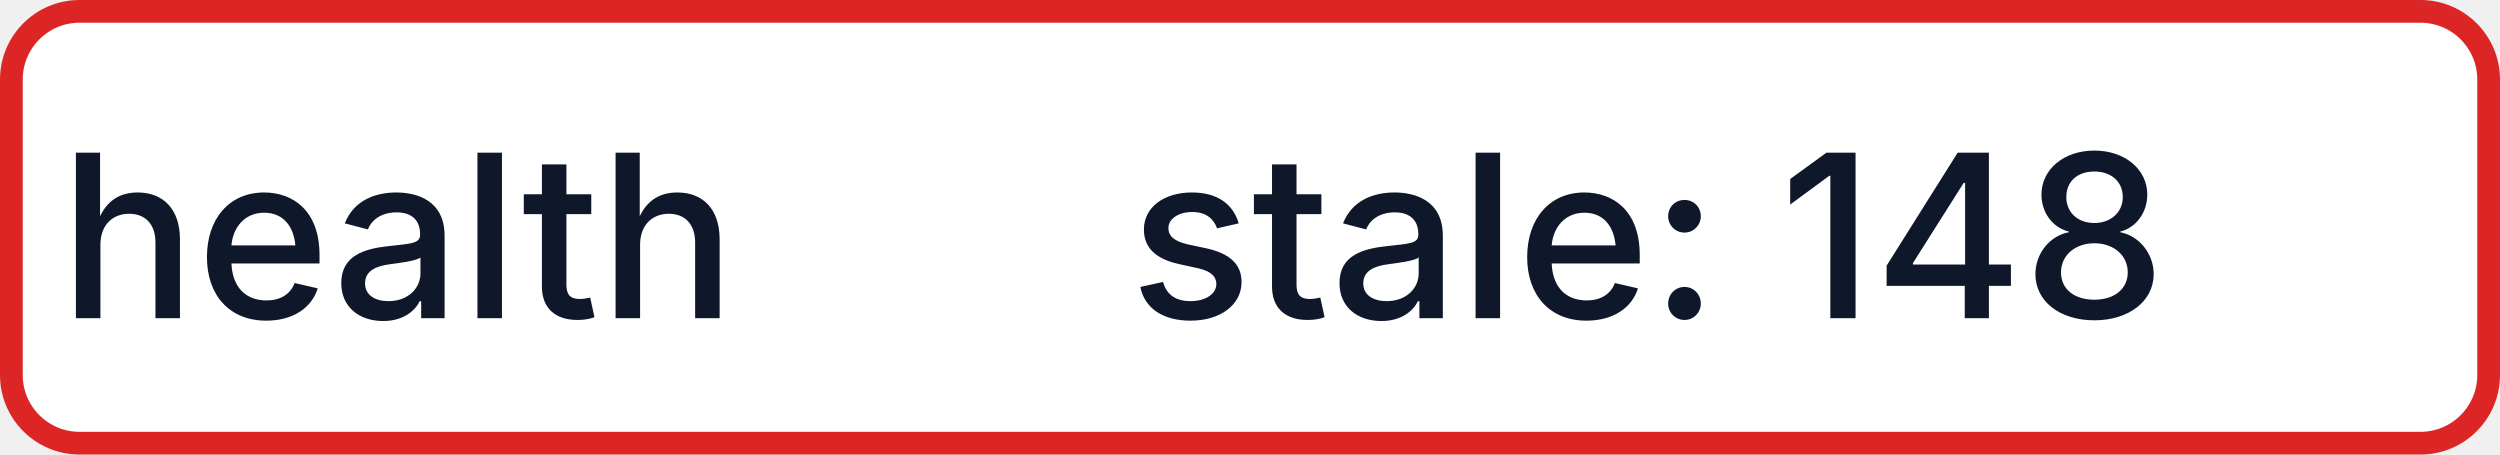
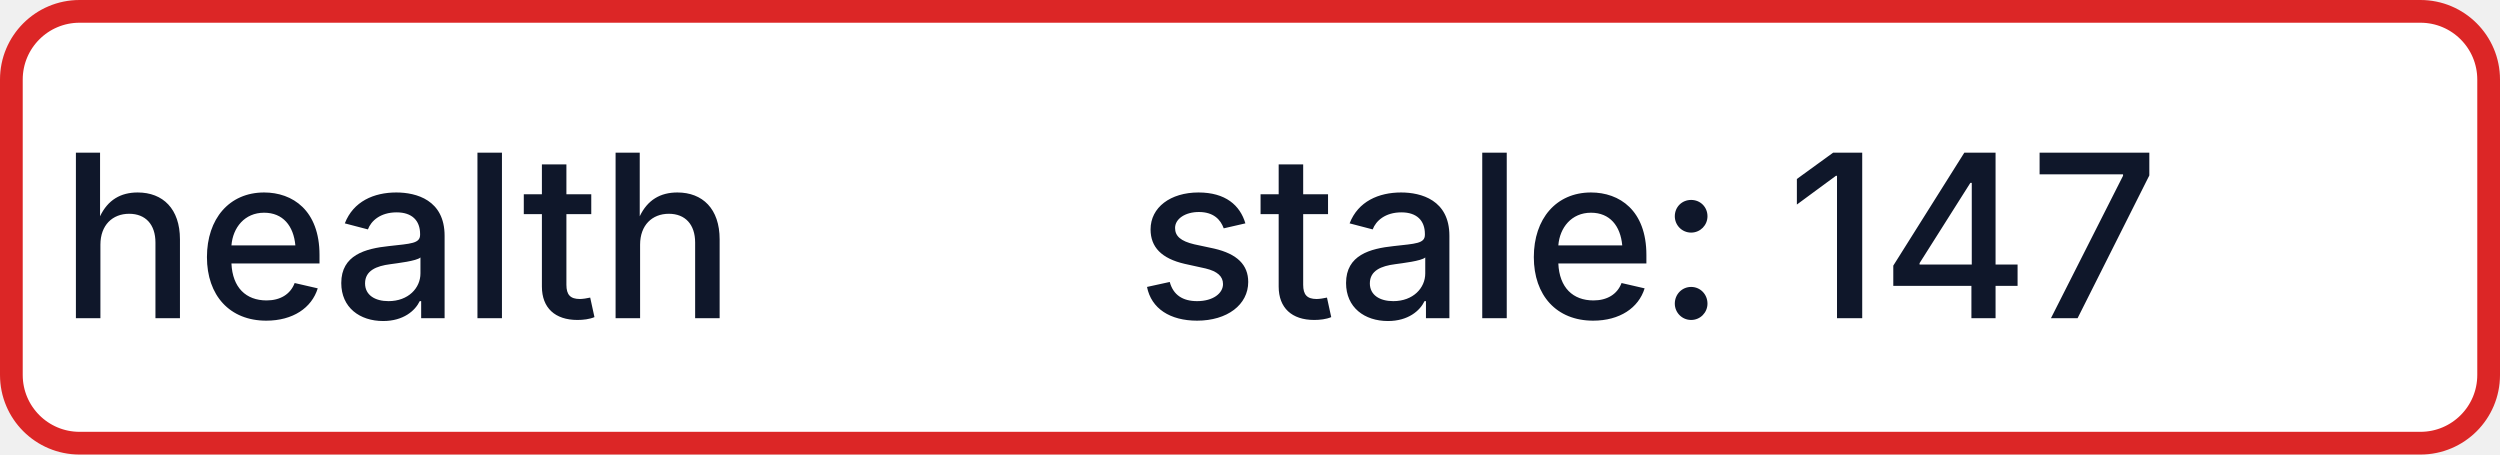
- <svg xmlns="http://www.w3.org/2000/svg" width="110" height="20" role="img" aria-label="health: stale: 148">
+ <svg xmlns="http://www.w3.org/2000/svg" width="110" height="20" role="img" aria-label="health: stale: 147">
  <rect x="0.5" y="0.5" width="109" height="19" rx="3" fill="#FFFFFF" stroke="#DC2626" stroke-width="1" />
  <g fill="#0F172A" text-anchor="middle" font-family="-apple-system,BlinkMacSystemFont,Segoe UI,sans-serif" font-size="10" font-weight="500">
    <text x="17.5" y="14">health</text>
-     <text x="72.5" y="14" textLength="68" lengthAdjust="spacingAndGlyphs">stale: 148</text>
+     <text x="72.5" y="14" textLength="68" lengthAdjust="spacingAndGlyphs">stale: 147</text>
  </g>
</svg>
